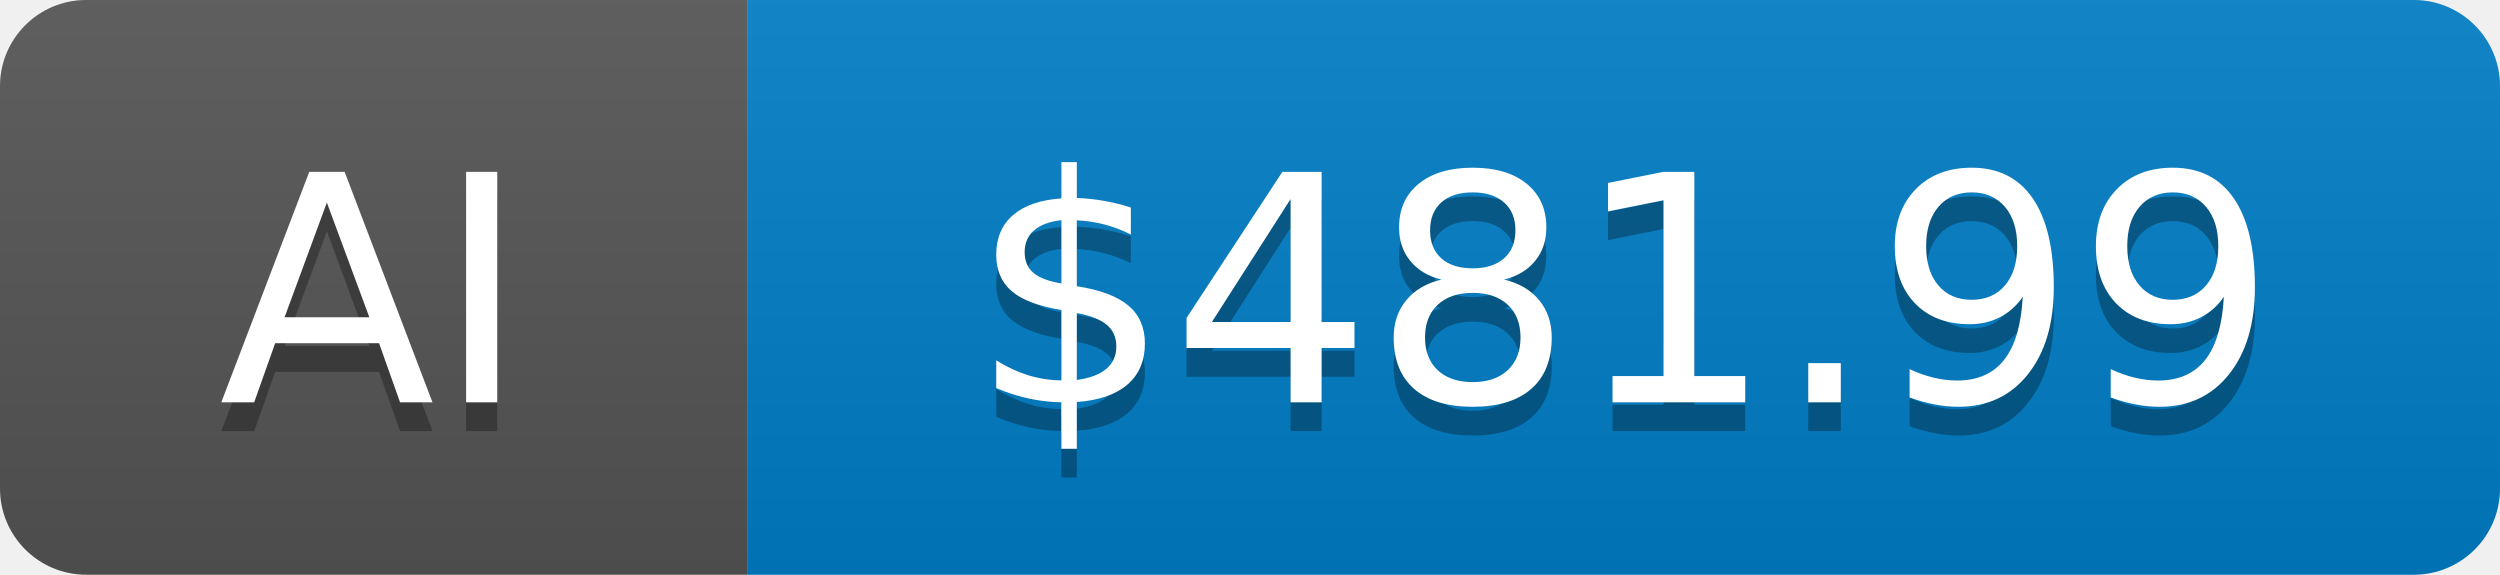
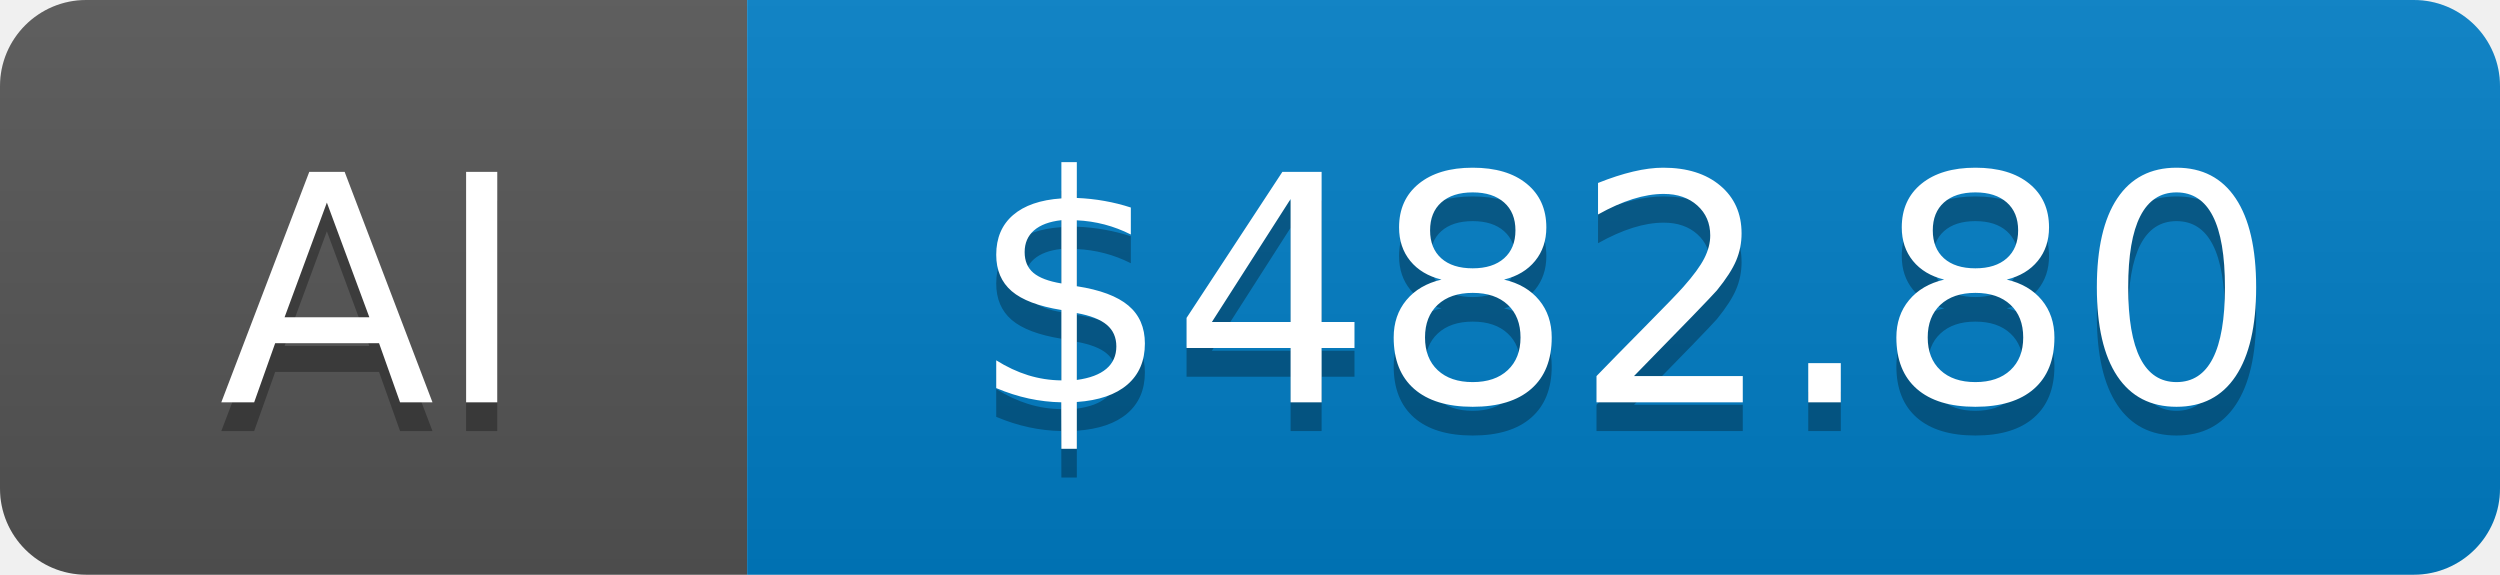
- <svg xmlns="http://www.w3.org/2000/svg" width="87" height="20" role="img" aria-label="AI: $481.99">
+ <svg xmlns="http://www.w3.org/2000/svg" width="87" height="20" role="img" aria-label="AI: $482.80">
  <linearGradient id="s" x2="0" y2="100%">
    <stop offset="0" stop-color="#bbb" stop-opacity=".1" />
    <stop offset="1" stop-opacity=".1" />
  </linearGradient>
  <clipPath id="r">
    <rect width="87" height="20" rx="3" fill="#fff" />
  </clipPath>
  <g clip-path="url(#r)">
    <rect width="26" height="20" fill="#555" />
    <rect x="26" width="61" height="20" fill="#007ec6" />
    <rect width="87" height="20" fill="url(#s)" />
  </g>
  <g fill="#fff" text-anchor="middle" font-family="Verdana,Geneva,DejaVu Sans,sans-serif" text-rendering="geometricPrecision" font-size="110">
    <text aria-hidden="true" x="130" y="150" fill="#010101" fill-opacity=".3" transform="scale(.1)">AI</text>
    <text x="130" y="140" transform="scale(.1)">AI</text>
-     <text aria-hidden="true" x="565" y="150" fill="#010101" fill-opacity=".3" transform="scale(.1)">$481.99</text>
-     <text x="565" y="140" transform="scale(.1)">$481.99</text>
+     <text aria-hidden="true" x="565" y="150" fill="#010101" fill-opacity=".3" transform="scale(.1)">$482.80</text>
+     <text x="565" y="140" transform="scale(.1)">$482.80</text>
  </g>
</svg>
